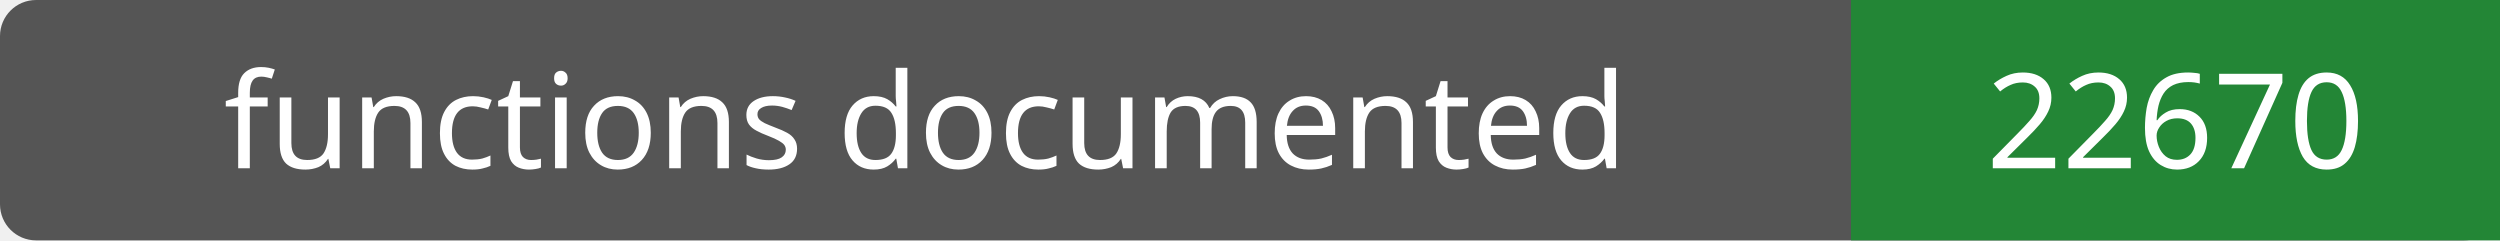
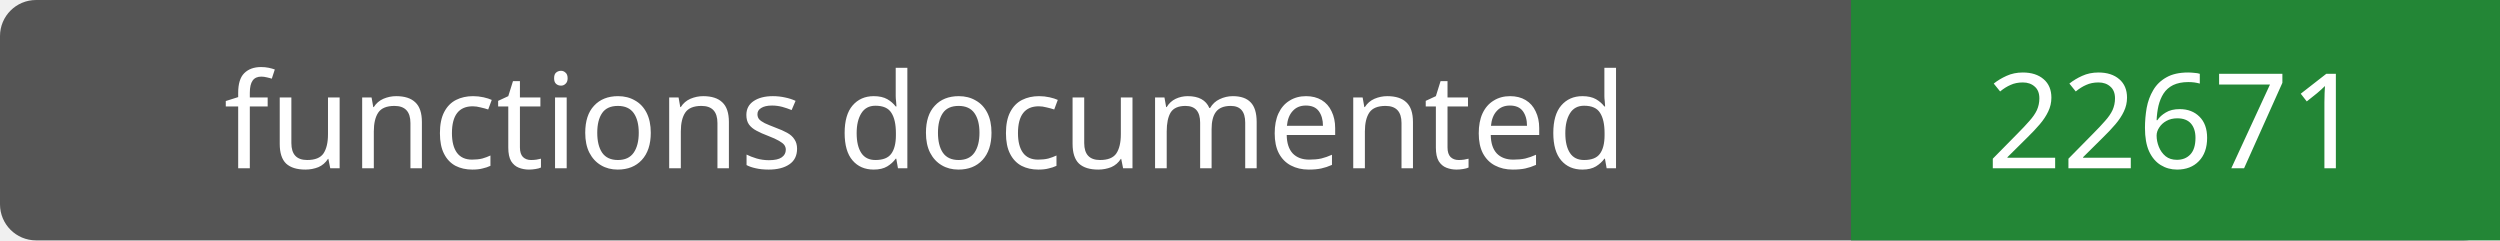
- <svg xmlns="http://www.w3.org/2000/svg" width="208" height="20" role="img" aria-label="functions documented: 22670">
+ <svg xmlns="http://www.w3.org/2000/svg" width="208" height="20" role="img" aria-label="functions documented: 22671">
  <rect width="208" height="20" rx="3" fill="#555" />
  <path fill="#238636" d="M154 0h54v20H154z" />
  <g fill="#fff" text-anchor="middle" font-family="Verdana,sans-serif" font-size="11">
    <text x="77.0" y="14">functions documented</text>
-     <text x="181.0" y="14">22670</text>
+     <text x="181.0" y="14">22671</text>
  </g>
</svg>
